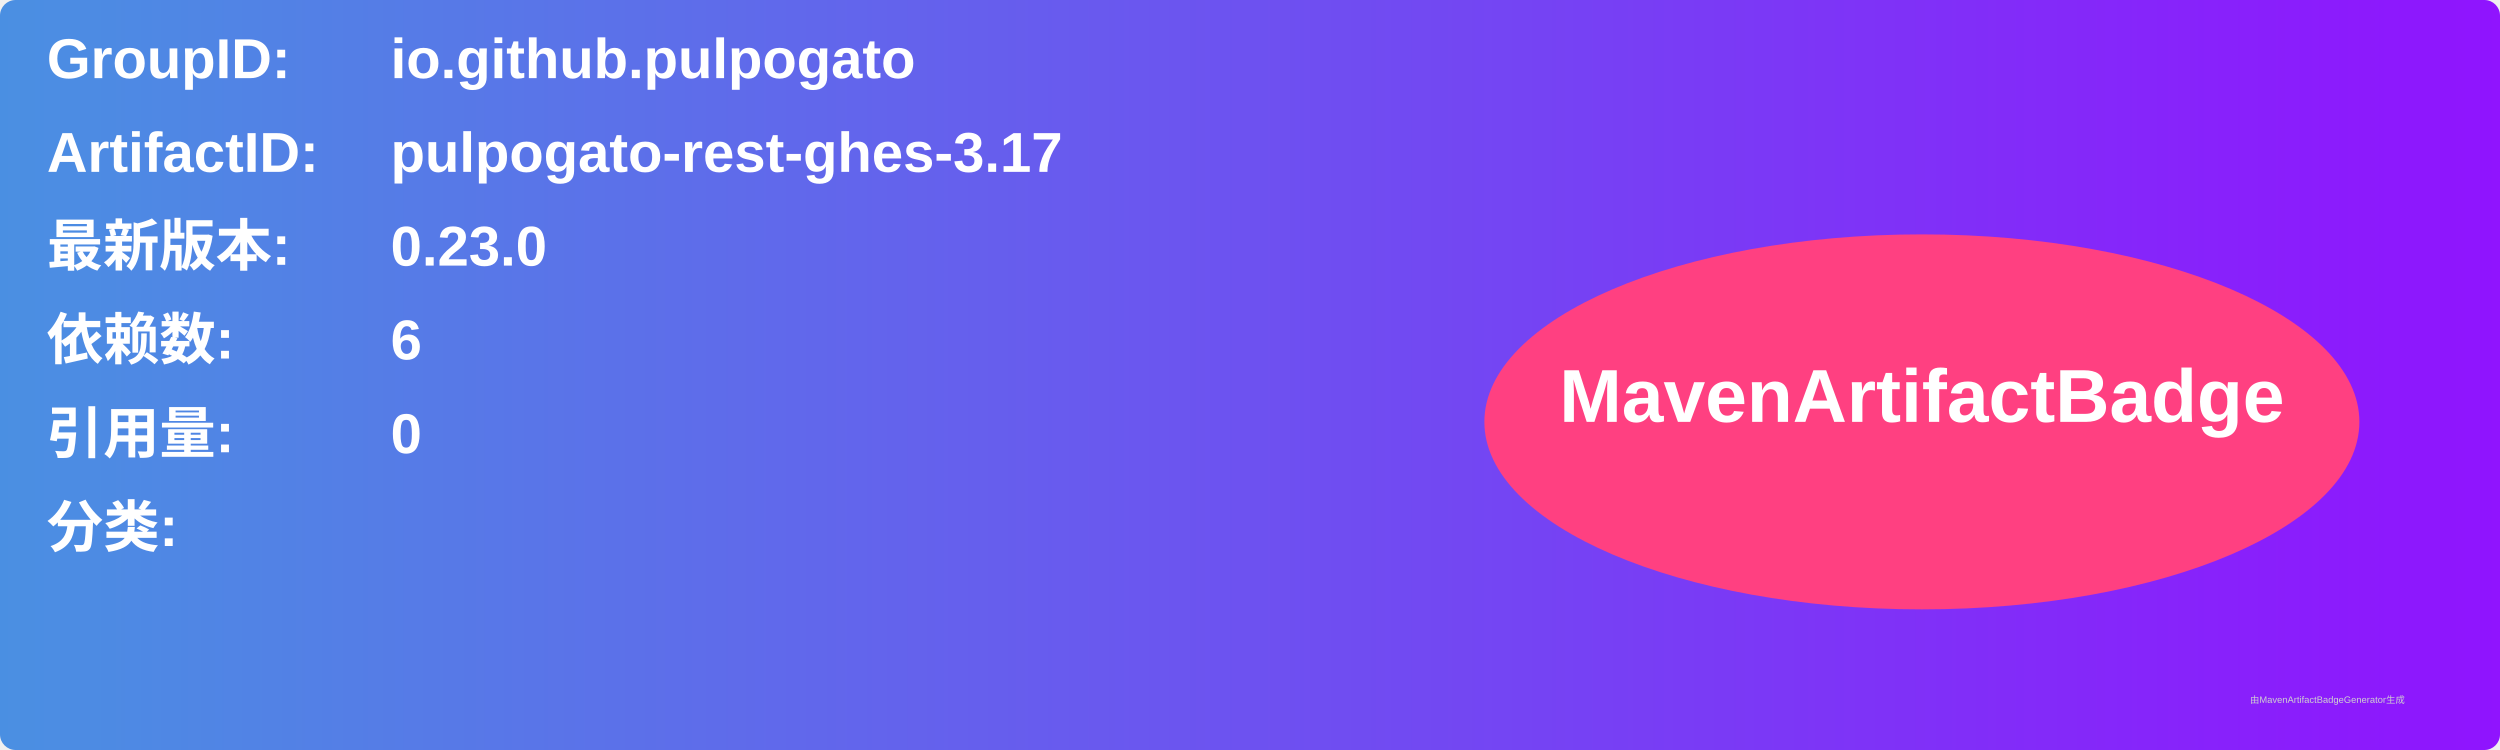
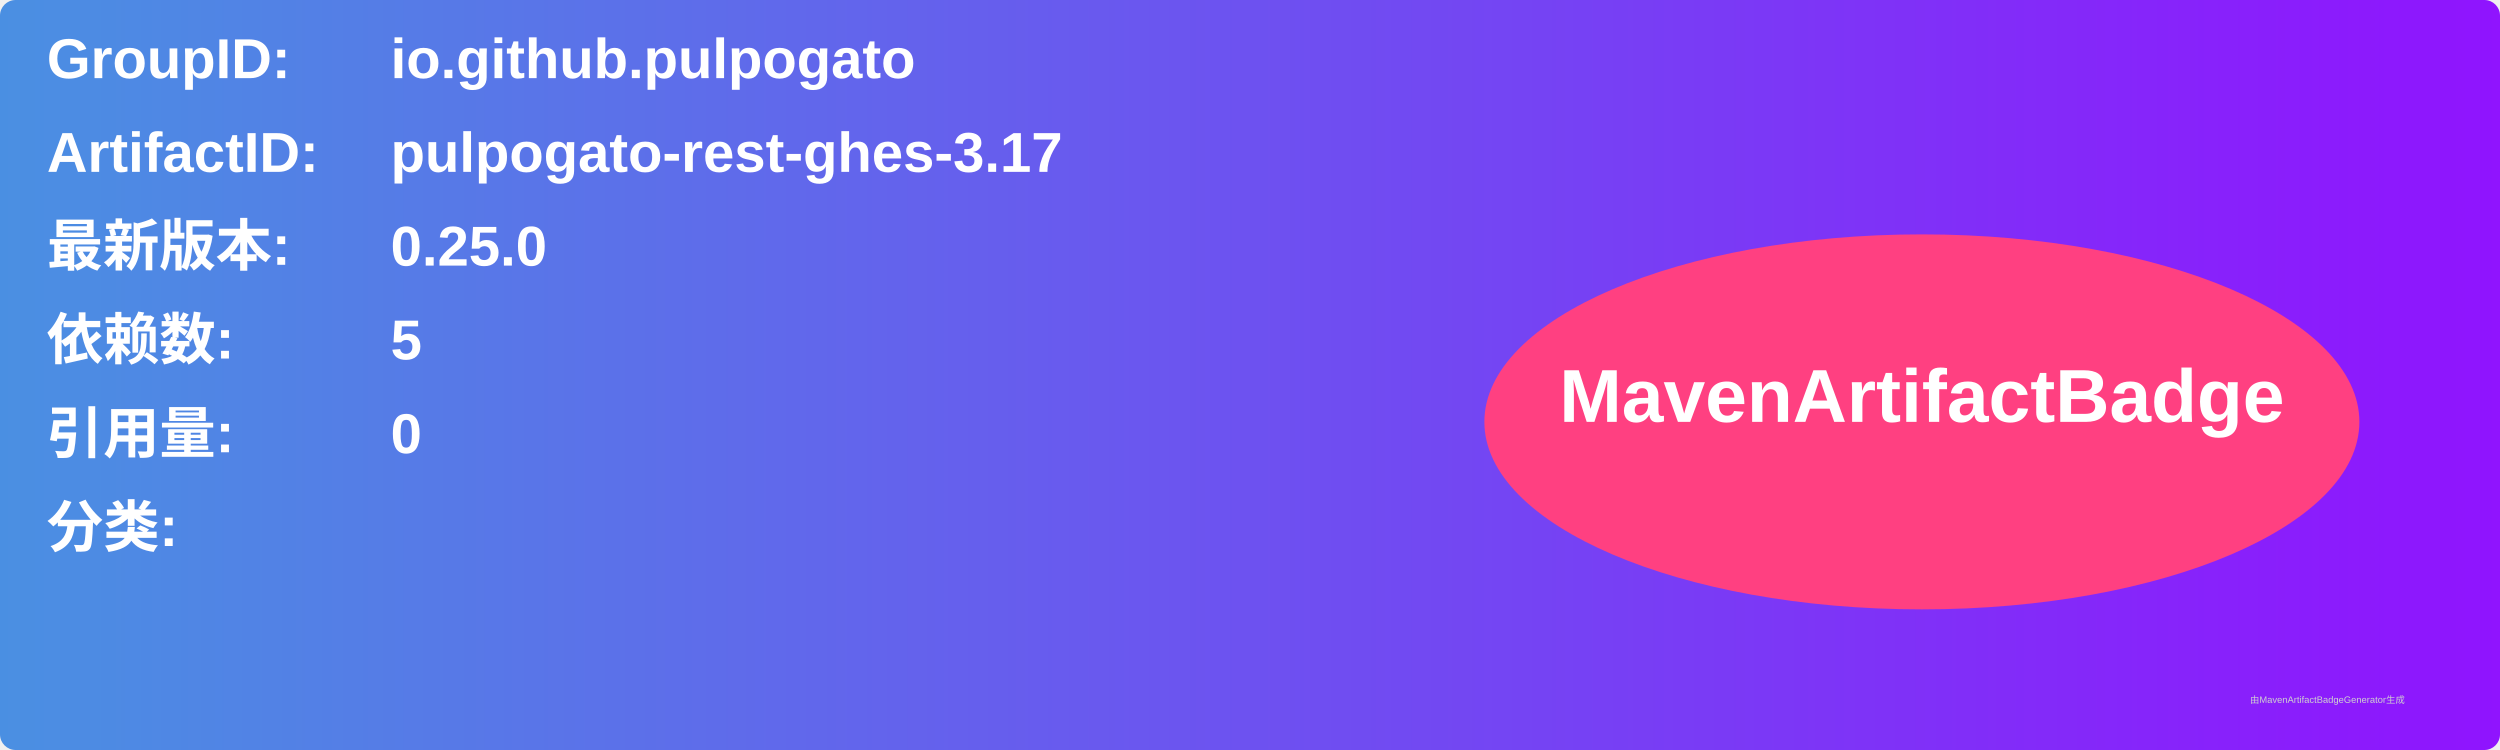
<svg xmlns="http://www.w3.org/2000/svg" width="800" height="240" viewBox="0 0 800 240">
  <linearGradient id="grad" x1="0%" y1="0%" x2="100%" y2="0%">
    <stop offset="0%" stop-color="#4a90e2" />
    <stop offset="100%" stop-color="#9013fe" />
  </linearGradient>
  <rect width="100%" height="100%" rx="5" ry="5" fill="url(#grad)" />
  <g transform="translate(15, 15)">
    <text x="0" y="10" font-family="Arial" font-size="18" fill="white" font-weight="bold" width="260">GroupID:</text>
    <text x="110" y="10" font-family="Arial" font-size="18" fill="white" font-weight="bold" width="460">io.github.pulpogato</text>
    <text x="0" y="40" font-family="Arial" font-size="18" fill="white" font-weight="bold" width="260">ArtifactID:</text>
    <text x="110" y="40" font-family="Arial" font-size="18" fill="white" font-weight="bold" width="460">pulpogato-rest-ghes-3.17</text>
    <text x="0" y="70" font-family="Arial" font-size="18" fill="white" font-weight="bold">最新版本:</text>
    <text x="110" y="70" font-family="Arial" font-size="18" fill="white" font-weight="bold">
-       <tspan font-weight="bold">0.23.0</tspan>
+       <tspan font-weight="bold">0.25.0</tspan>
    </text>
    <text x="0" y="100" font-family="Arial" font-size="18" fill="white" font-weight="bold">依赖数: </text>
    <text x="110" y="100" font-family="Arial" font-size="18" fill="white">
-       <tspan font-weight="bold">6</tspan>
+       <tspan font-weight="bold">5</tspan>
    </text>
    <text x="0" y="130" font-family="Arial" font-size="18" fill="white" font-weight="bold">引用量: </text>
    <text x="110" y="130" font-family="Arial" font-size="18" fill="white">
      <tspan font-weight="bold">0</tspan>
    </text>
    <text x="0" y="160" font-family="Arial" font-size="18" fill="white" font-weight="bold">分类:</text>
    <text x="10" y="190" font-family="Arial" font-size="10" fill="white">
      <tspan font-weight="bold" />
    </text>
    <ellipse cx="600" cy="120" rx="140" ry="60" fill="#ff4081" />
    <text x="600" y="120" text-anchor="middle" font-family="Arial" font-size="24" fill="white" font-weight="bold">MavenArtifactBadge</text>
  </g>
  <text x="720" y="225" font-family="Arial" font-size="3" fill="#d0d0d0">由MavenArtifactBadgeGenerator生成</text>
</svg>
